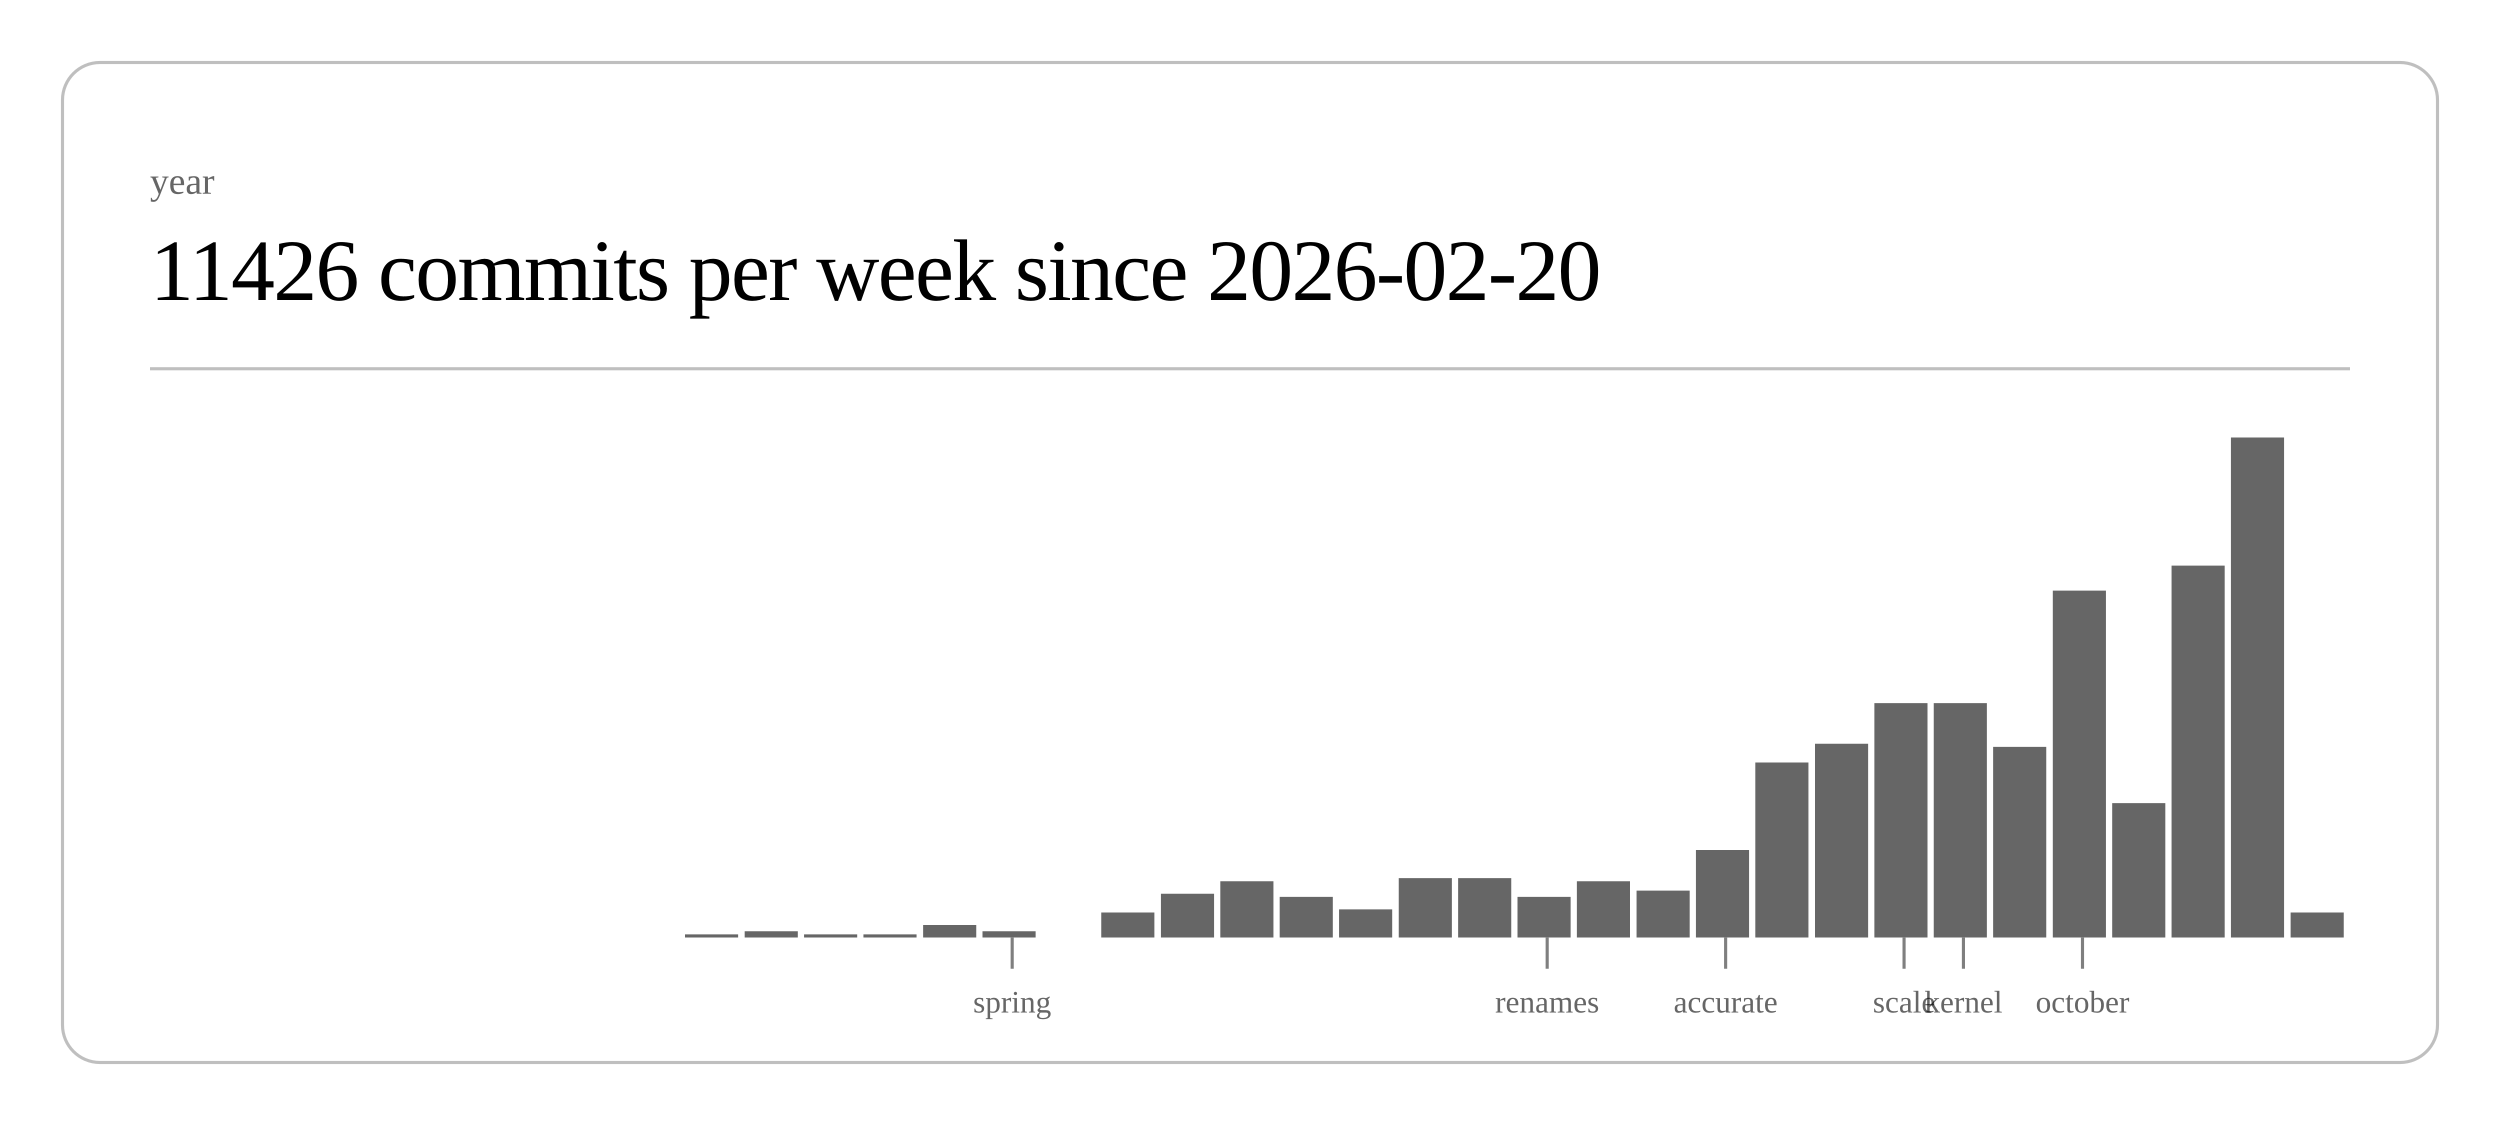
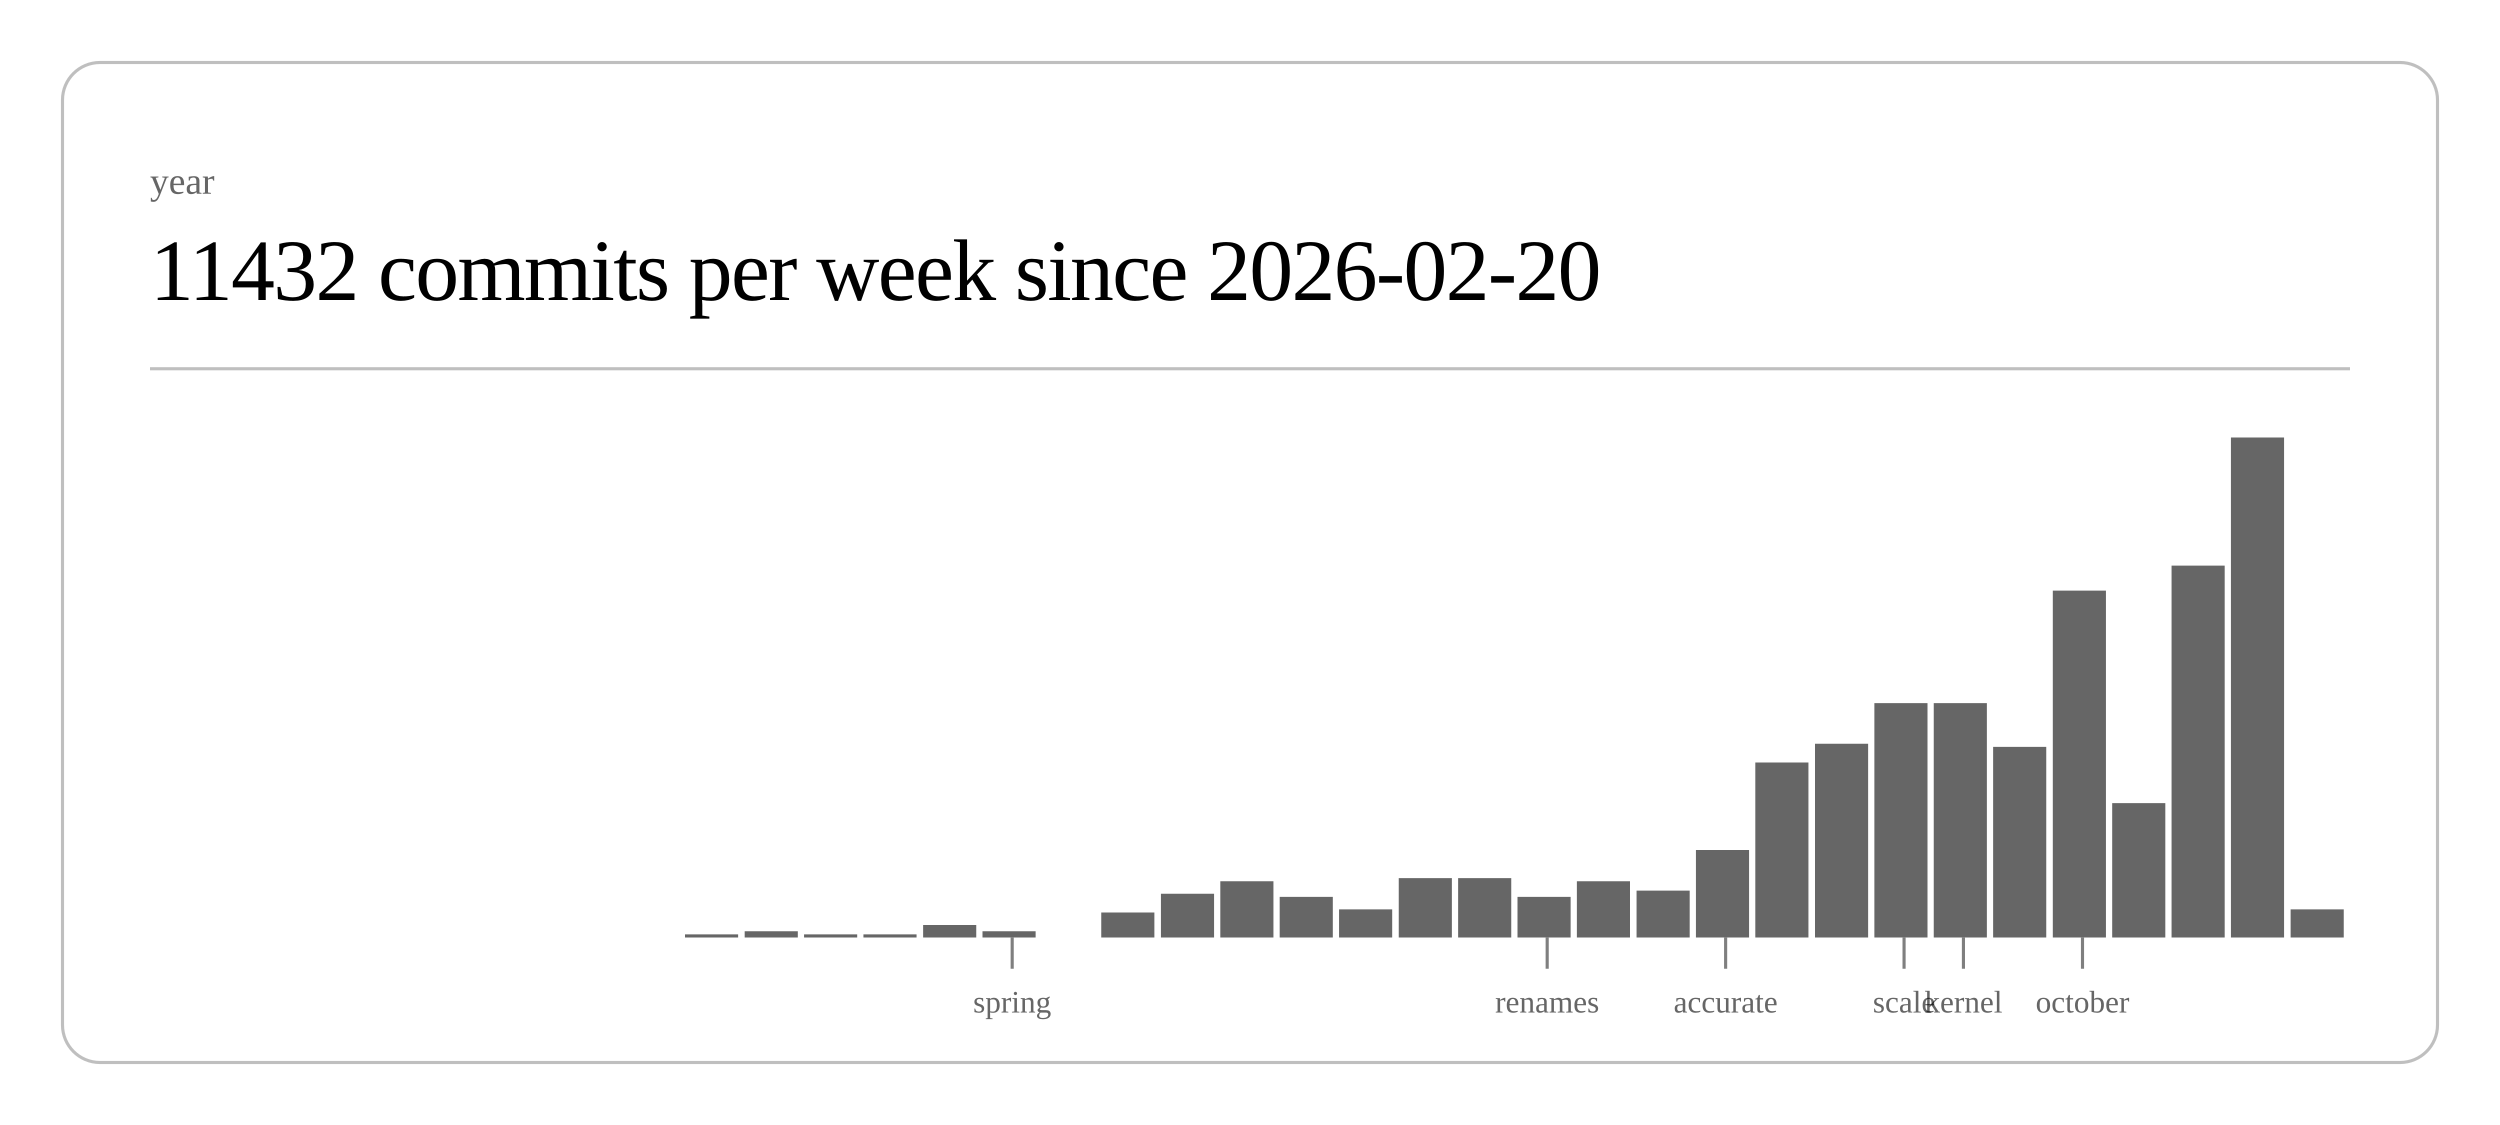
<svg xmlns="http://www.w3.org/2000/svg" class="post-header-svg" viewBox="0 0 800 360" width="800" height="360">
  <rect x="20" y="20" width="760" height="320" rx="12" ry="12" fill="none" stroke="currentColor" stroke-width="1" opacity="0.25" />
  <text fill="currentColor" x="48" y="62" font-size="12" opacity="0.6">year</text>
-   <text fill="currentColor" x="48" y="96" font-size="28" font-weight="300" letter-spacing="-0.5">11426 commits per week since 2026-02-20</text>
+   <text fill="currentColor" x="48" y="96" font-size="28" font-weight="300" letter-spacing="-0.5">11432 commits per week since 2026-02-20</text>
  <line stroke="currentColor" x1="48" y1="118" x2="752" y2="118" stroke-width="1" opacity="0.25" />
  <rect x="219.2" y="299" width="17.0" height="1" fill="currentColor" opacity="0.6" />
  <rect x="238.3" y="298" width="17.0" height="2" fill="currentColor" opacity="0.6" />
  <rect x="257.3" y="299" width="17.0" height="1" fill="currentColor" opacity="0.6" />
  <rect x="276.3" y="299" width="17.0" height="1" fill="currentColor" opacity="0.6" />
  <rect x="295.4" y="296" width="17.0" height="4" fill="currentColor" opacity="0.6" />
  <rect x="314.4" y="298" width="17.0" height="2" fill="currentColor" opacity="0.6" />
  <rect x="352.4" y="292" width="17.0" height="8" fill="currentColor" opacity="0.6" />
  <rect x="371.5" y="286" width="17.0" height="14" fill="currentColor" opacity="0.6" />
  <rect x="390.5" y="282" width="17.0" height="18" fill="currentColor" opacity="0.6" />
  <rect x="409.5" y="287" width="17.0" height="13" fill="currentColor" opacity="0.6" />
  <rect x="428.5" y="291" width="17.0" height="9" fill="currentColor" opacity="0.6" />
  <rect x="447.6" y="281" width="17.0" height="19" fill="currentColor" opacity="0.6" />
  <rect x="466.6" y="281" width="17.0" height="19" fill="currentColor" opacity="0.6" />
  <rect x="485.6" y="287" width="17.0" height="13" fill="currentColor" opacity="0.6" />
  <rect x="504.6" y="282" width="17.0" height="18" fill="currentColor" opacity="0.6" />
  <rect x="523.7" y="285" width="17.0" height="15" fill="currentColor" opacity="0.6" />
  <rect x="542.7" y="272" width="17.0" height="28" fill="currentColor" opacity="0.6" />
  <rect x="561.7" y="244" width="17.0" height="56" fill="currentColor" opacity="0.6" />
  <rect x="580.8" y="238" width="17.0" height="62" fill="currentColor" opacity="0.6" />
  <rect x="599.8" y="225" width="17.0" height="75" fill="currentColor" opacity="0.6" />
  <rect x="618.8" y="225" width="17.0" height="75" fill="currentColor" opacity="0.6" />
  <rect x="637.8" y="239" width="17.0" height="61" fill="currentColor" opacity="0.6" />
  <rect x="656.9" y="189" width="17.0" height="111" fill="currentColor" opacity="0.6" />
  <rect x="675.9" y="257" width="17.0" height="43" fill="currentColor" opacity="0.6" />
  <rect x="694.9" y="181" width="17.0" height="119" fill="currentColor" opacity="0.6" />
  <rect x="713.9" y="140" width="17.0" height="160" fill="currentColor" opacity="0.6" />
-   <rect x="733.0" y="292" width="17.0" height="8" fill="currentColor" opacity="0.6" />
+   <rect x="733.0" y="291" width="17.0" height="9" fill="currentColor" opacity="0.6" />
  <line stroke="currentColor" x1="323.9" y1="300" x2="323.9" y2="310" stroke-width="1" opacity="0.5" />
  <text fill="currentColor" x="323.9" y="324" font-size="10" opacity="0.6" text-anchor="middle">spring</text>
  <line stroke="currentColor" x1="495.1" y1="300" x2="495.1" y2="310" stroke-width="1" opacity="0.5" />
  <text fill="currentColor" x="495.1" y="324" font-size="10" opacity="0.6" text-anchor="middle">renames</text>
  <line stroke="currentColor" x1="552.2" y1="300" x2="552.2" y2="310" stroke-width="1" opacity="0.5" />
  <text fill="currentColor" x="552.2" y="324" font-size="10" opacity="0.6" text-anchor="middle">accurate</text>
  <line stroke="currentColor" x1="609.3" y1="300" x2="609.3" y2="310" stroke-width="1" opacity="0.5" />
  <text fill="currentColor" x="609.3" y="324" font-size="10" opacity="0.6" text-anchor="middle">scale</text>
  <line stroke="currentColor" x1="628.3" y1="300" x2="628.3" y2="310" stroke-width="1" opacity="0.5" />
  <text fill="currentColor" x="628.3" y="324" font-size="10" opacity="0.6" text-anchor="middle">kernel</text>
  <line stroke="currentColor" x1="666.4" y1="300" x2="666.4" y2="310" stroke-width="1" opacity="0.5" />
  <text fill="currentColor" x="666.4" y="324" font-size="10" opacity="0.6" text-anchor="middle">october</text>
</svg>
